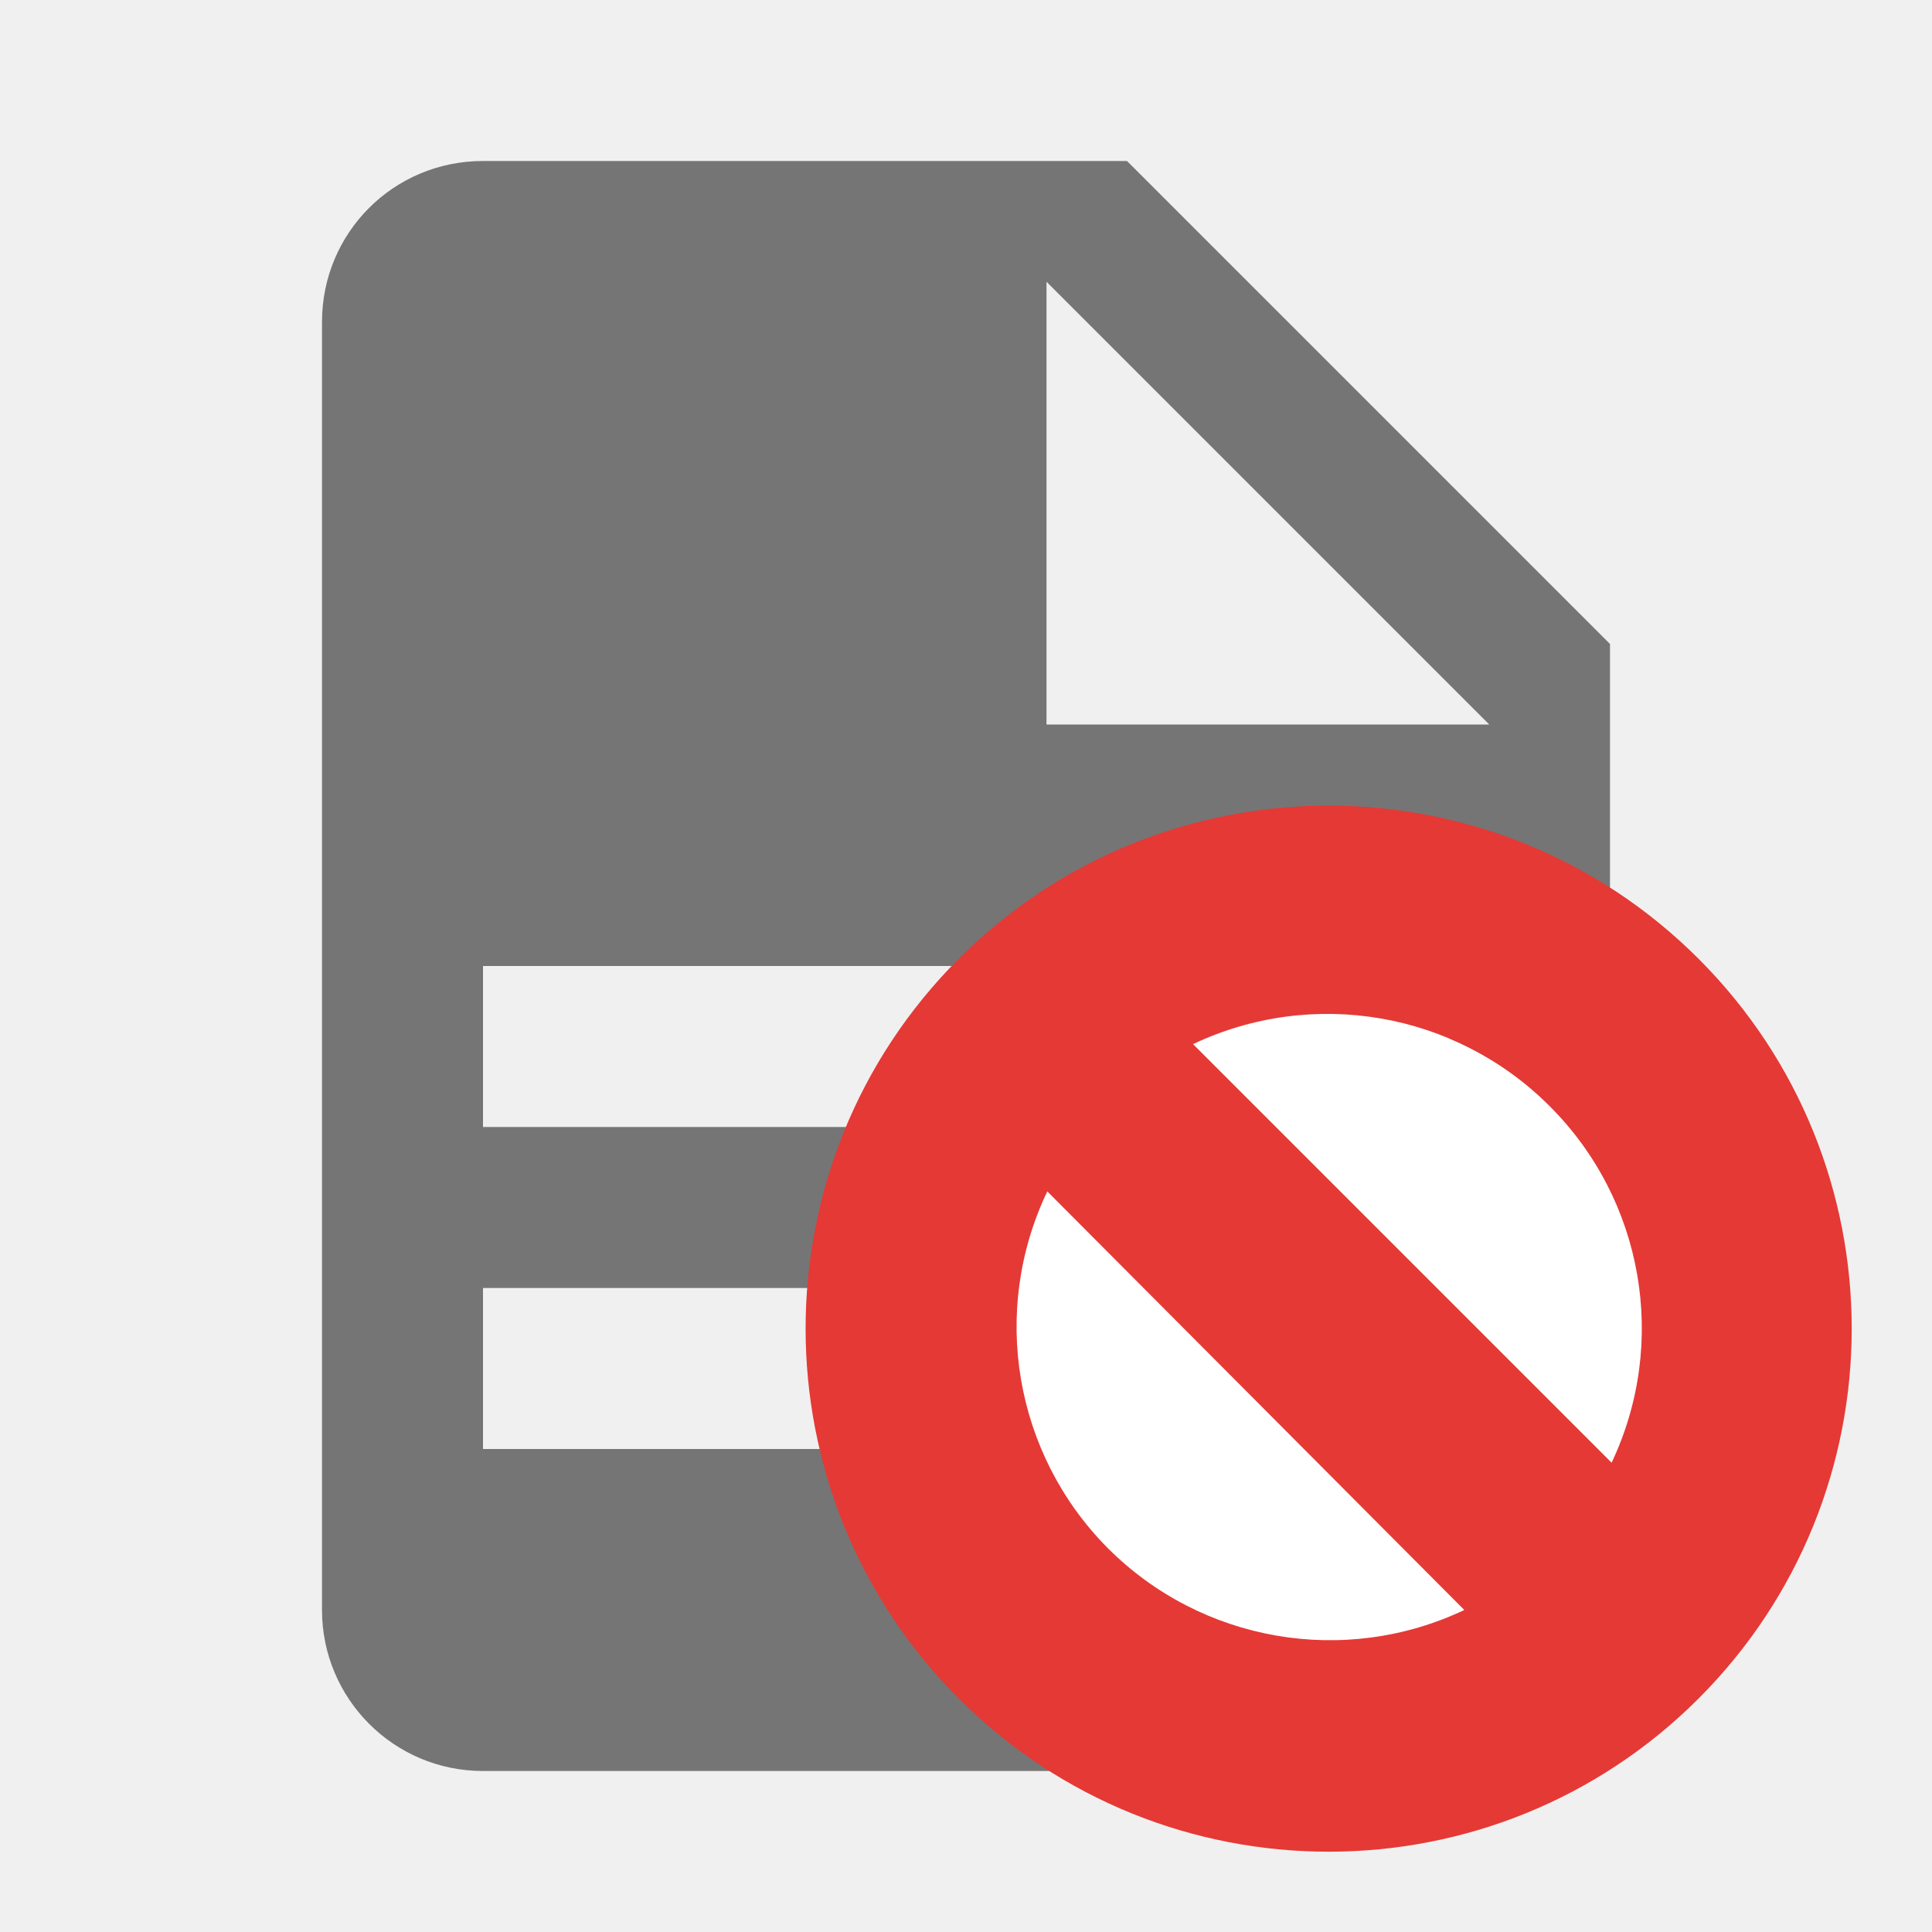
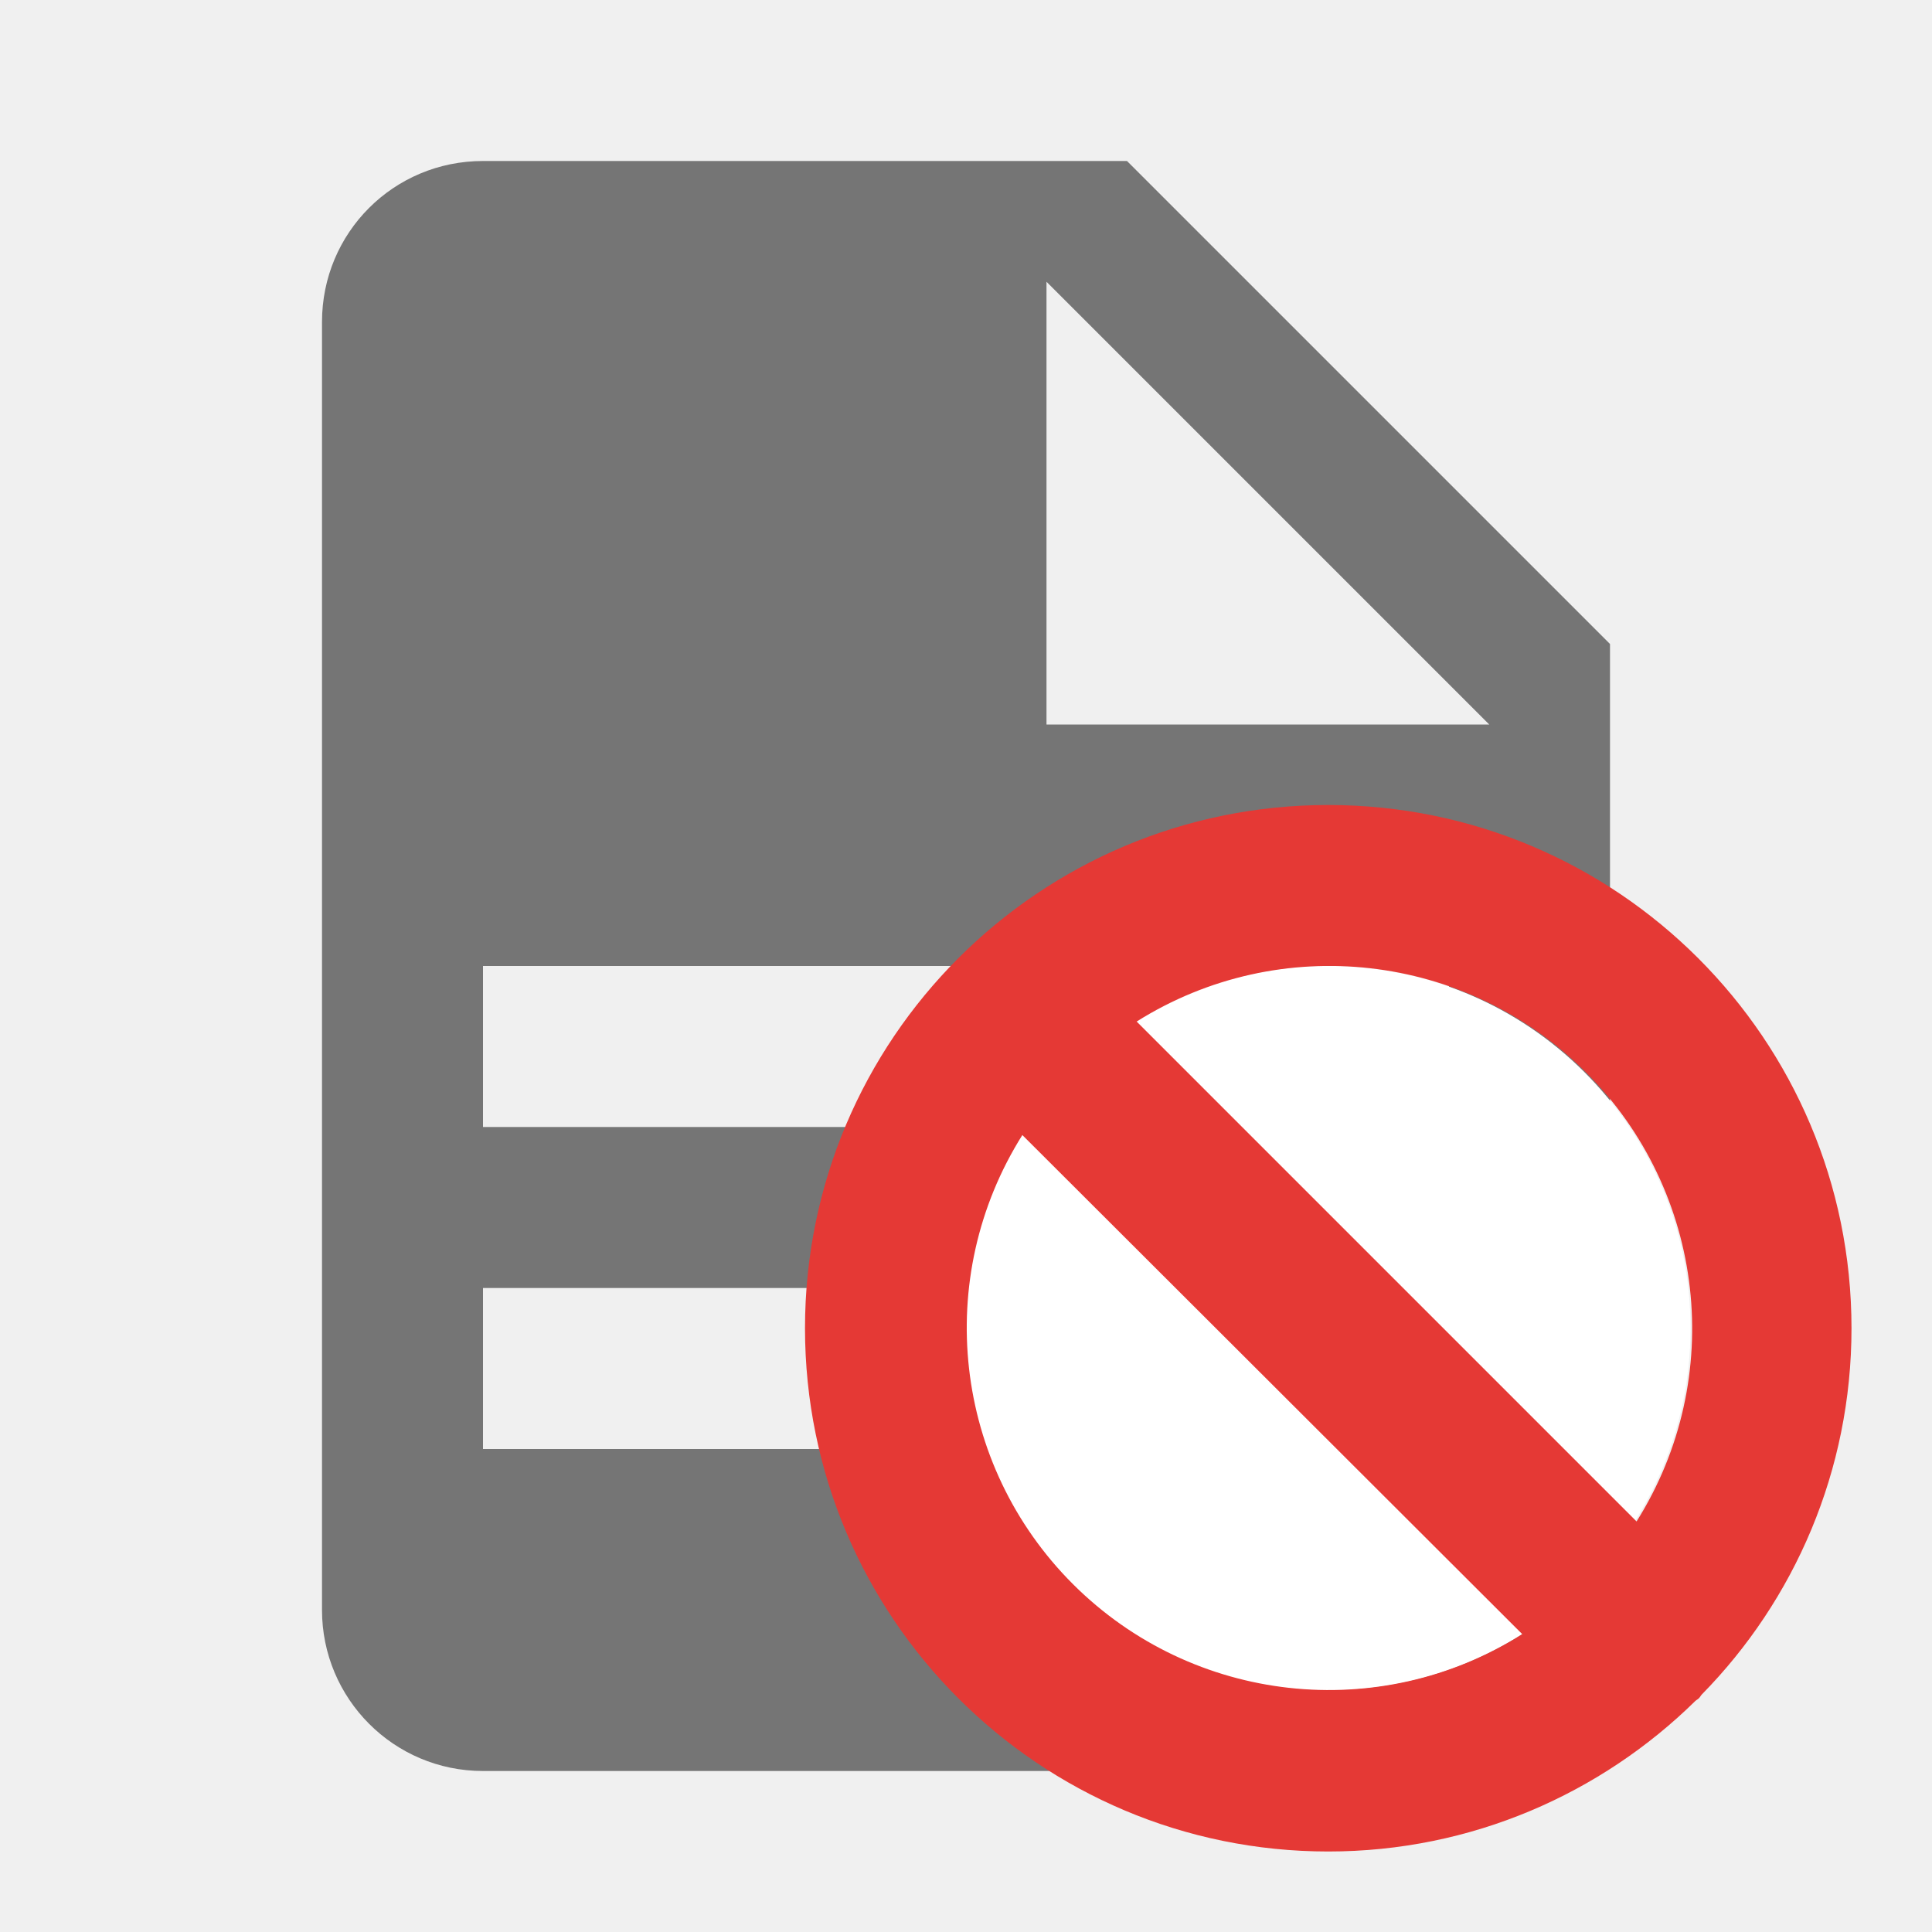
<svg xmlns="http://www.w3.org/2000/svg" version="1.1" viewBox="0 0 24 24">
  <path d="m13 9h5.5l-5.5-5.5v5.5m-7-7h8l6 6v12a2 2 0 0 1 -2 2h-12c-1.11 0-2-.9-2-2v-16c0-1.11.89-2 2-2m9 16v-2h-9v2h9m3-4v-2h-12v2h12z" fill="#757575" />
-   <circle cx="16.5" cy="16.5" fill="#fff" r="3.9" />
-   <path d="m21.1 21.1a6.5 6.5 0 000-9.19a6.5 6.5 0 00-9.19 0a6.5 6.5 0 000 9.19a6.5 6.5 0 009.19 0zm-1.08-2.93-5.2-5.2a3.9 3.9 0 014.43.77a3.9 3.9 0 01.77 4.43zm-1.83 1.83a3.9 3.9 0 01-4.43-.77a3.9 3.9 0 01-.75-4.43z" fill="#e53935" />
+   <circle cx="16.5" cy="16.5" fill="#fff" r="4.5" />
+   <path d="m21.11 21.09c.01-.01.02-.03.03-.04c1.15-1.17 1.86-2.78 1.86-4.55c0-3.59-2.91-6.5-6.5-6.5c-3.59 0-6.5 2.91-6.5 6.5c0 3.59 2.91 6.5 6.5 6.5c1.78 0 3.39-.72 4.56-1.87c.01-.01.03-.02.04-.03zm-.79-2.2-6.2-6.2a4.5 4.5 0 015.58.63a4.5 4.5 0 01.63 5.58zm-1.41 1.41A4.5 4.5 0 0113.33 19.68A4.5 4.5 0 0112.7 14.1z" fill="#e53935" />
</svg>
